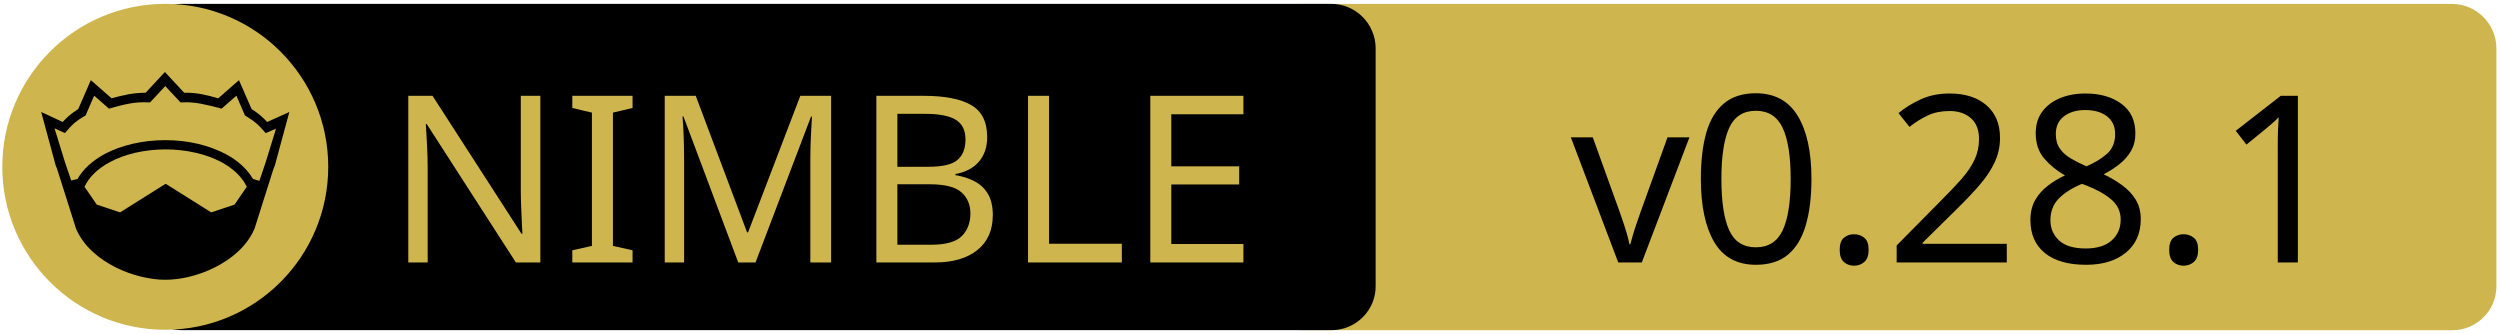
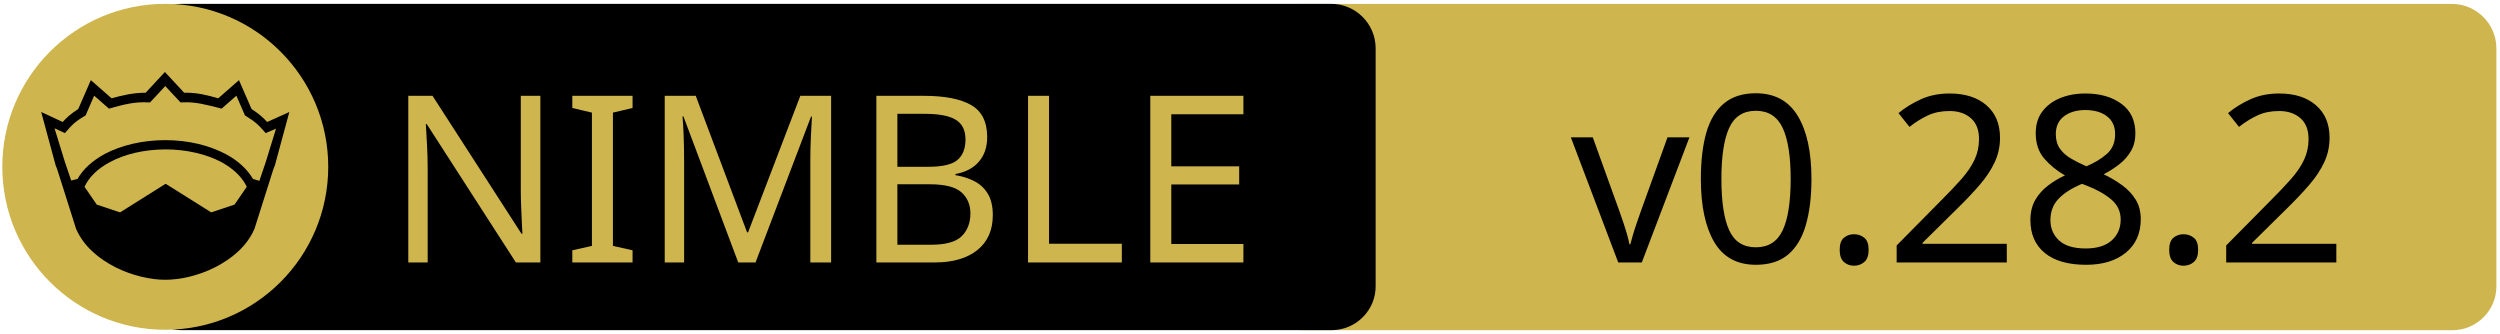
<svg xmlns="http://www.w3.org/2000/svg" xmlns:xlink="http://www.w3.org/1999/xlink" width="675" height="90" xml:space="preserve" version="1.1">
  <a xlink:href="https://github.com/izumiya-keisuke/pon2">
    <g>
      <path fill="#CEB54D" id="svg_15" d="m662.123,89.159l-310.5,0c-6.6,0 -12,-5.4 -12,-12l0,-64.1c0,-6.6 5.4,-12 12,-12l310.4,0c6.6,0 12,5.4 12,12l0,64.1c0.1,6.6 -5.3,12 -11.9,12z" />
      <path id="svg_1" d="m359.524,89.139l-310.5,0c-6.6,0 -12,-5.4 -12,-12l0,-64.1c0,-6.6 5.4,-12 12,-12l310.4,0c6.6,0 12,5.4 12,12l0,64.1c0.1,6.6 -5.3,12 -11.9,12z" />
      <rect id="svg_2" fill="none" height="45.9" width="315.3" class="st0" y="24.539" x="60.224" />
      <circle id="svg_4" fill="#CEB54D" r="44" cy="45.039" cx="44.624" class="st1" />
      <g id="XMLID_4_">
        <path id="svg_5" d="m78.124,30.239l-3.9,14.4l-0.4,1l-5.1,16.1c0,0 0,0 0,0c-2,4.7 -6.1,8.1 -10.6,10.4c-4.5,2.3 -9.5,3.4 -13.5,3.4c-4,0 -8.9,-1.1 -13.5,-3.4c-4.5,-2.3 -8.6,-5.7 -10.6,-10.4c0,0 0,0 0,0l-5.1,-16.1l-0.4,-1l-3.9,-14.4l5.8,2.7c0.9,-1 2,-2.1 4.2,-3.5l3.4,-7.8l5.6,4.9c2.9,-0.8 5.8,-1.5 9.2,-1.5l5.2,-5.6l5.2,5.6c3.4,-0.1 6.4,0.7 9.2,1.5l5.6,-4.9l3.4,7.8c2.2,1.4 3.3,2.5 4.2,3.5l6,-2.7z" />
        <g id="XMLID_6_">
          <g id="svg_6">
            <path id="svg_7" fill="#CEB54D" d="m66.624,50.439l-3.3,4.8l-6.3,2.1l-12.1,-7.6c-0.1,-0.1 -0.3,-0.1 -0.4,0l-12.1,7.6l-6.3,-2.1l-3.3,-4.8c1.2,-2.6 3.5,-4.9 6.9,-6.7c3.9,-2.1 9.2,-3.4 15,-3.4c5.7,0 11,1.3 15,3.4c3.3,1.8 5.7,4.1 6.9,6.7z" class="st1" />
          </g>
          <g id="svg_8" />
        </g>
        <g id="XMLID_5_">
          <g id="svg_9">
            <path id="svg_10" fill="#CEB54D" d="m74.524,34.739l-2.8,9.1l-1.7,5l-1.6,-0.5c0,0 -0.1,0 -0.1,0c-1.6,-2.7 -4.2,-5.1 -7.5,-6.8c-4.4,-2.3 -10,-3.7 -16.2,-3.7c-6.2,0 -11.9,1.4 -16.3,3.7c-3.3,1.8 -5.9,4.1 -7.4,6.8c0,0 -0.1,0 -0.1,0l-1.6,0.4l-1.7,-5l-2.8,-9.1l2.8,1.3l0.6,-0.7c1.2,-1.3 1.8,-2.2 4.7,-3.9l0.3,-0.2l2.3,-5.3l4,3.5l0.7,-0.2c3.2,-0.9 6.3,-1.7 9.8,-1.5l0.6,0l4.1,-4.4l4.1,4.4l0.6,0c3.5,-0.2 6.5,0.7 9.8,1.5l0.7,0.2l4,-3.5l2.3,5.3l0.3,0.2c2.9,1.8 3.5,2.6 4.7,3.9l0.6,0.7l2.8,-1.2z" class="st1" />
          </g>
          <g id="svg_11" />
        </g>
      </g>
      <text x="-442" y="-350.021" id="svg_16" font-size="63px" font-family="'PT Sans Caption', 'Tahoma', 'Helvetica Neue Medium', 'PT Sans', sans-serif" fill="#CEB54D" class="st1 st2 st3" transform="matrix(1 0 0 1 546.13 420.879)">NIMBLE</text>
-       <text x="-122.0" y="-350.012" id="svg_17" font-size="63.012px" font-family="'PT Sans Caption', 'Tahoma', 'Helvetica Neue Medium', 'PT Sans', sans-serif" fill="#000000" class="st1 st2 st3" transform="matrix(1 0 0 1 546.13 420.879)">v0.28.1</text>
+       <text x="-122.0" y="-350.012" id="svg_17" font-size="63.012px" font-family="'PT Sans Caption', 'Tahoma', 'Helvetica Neue Medium', 'PT Sans', sans-serif" fill="#000000" class="st1 st2 st3" transform="matrix(1 0 0 1 546.13 420.879)">v0.28.2</text>
    </g>
  </a>
</svg>
